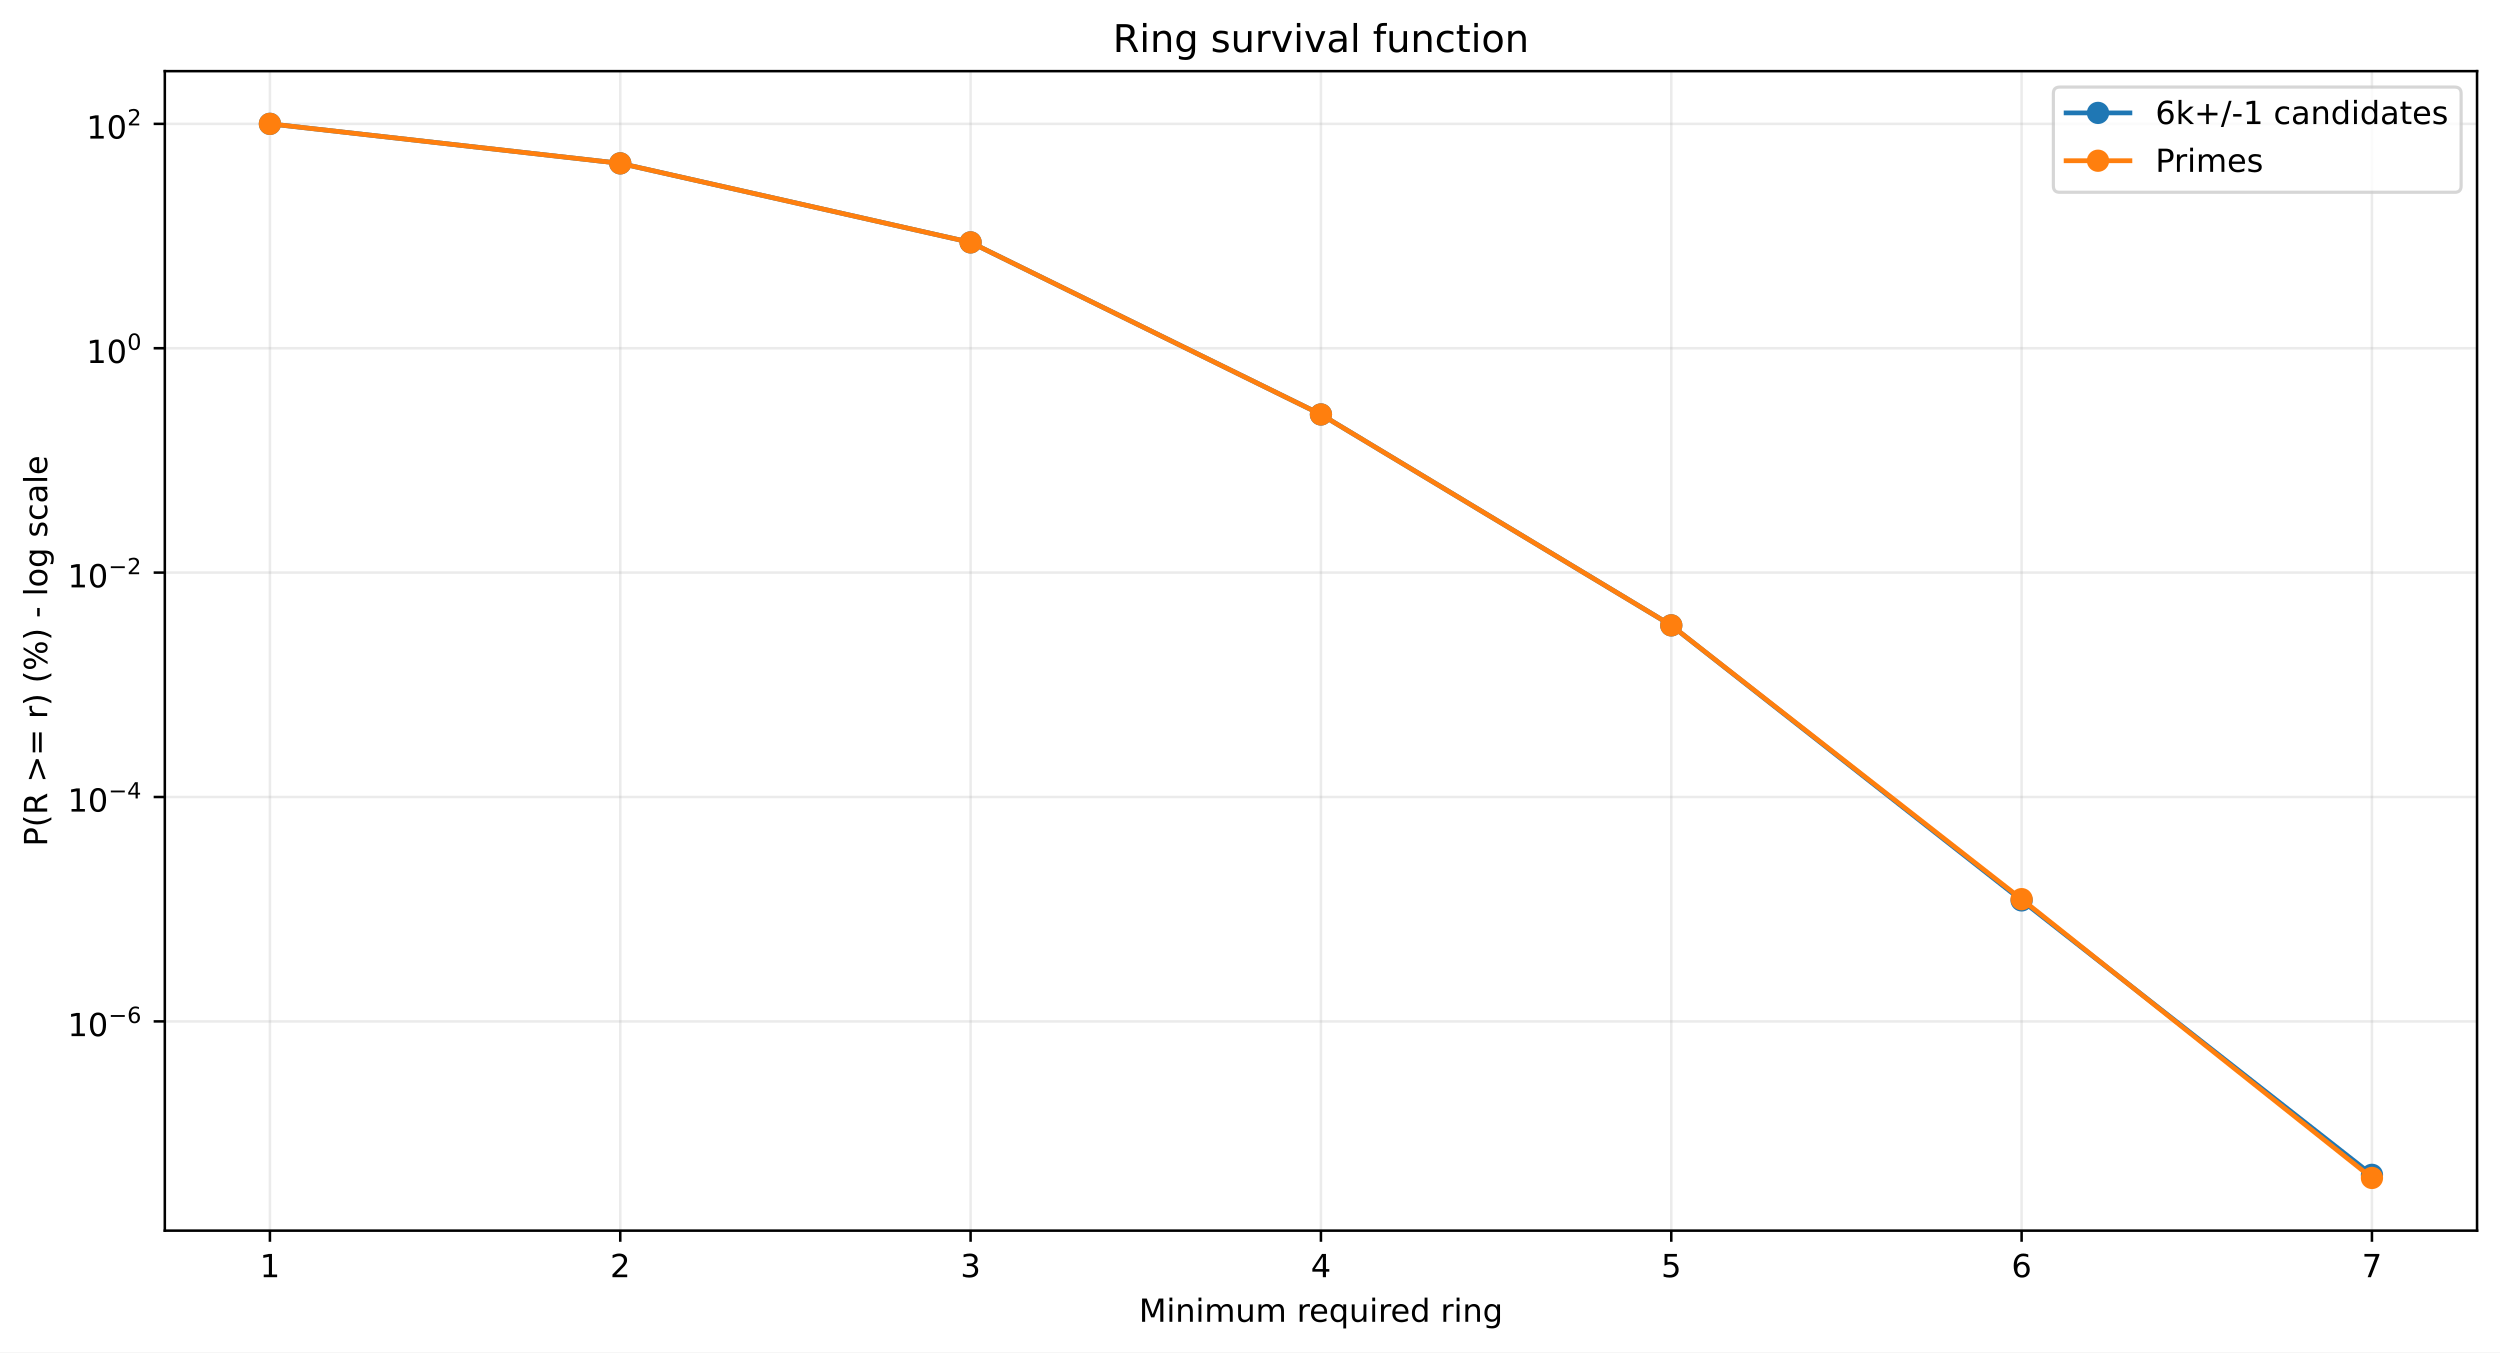
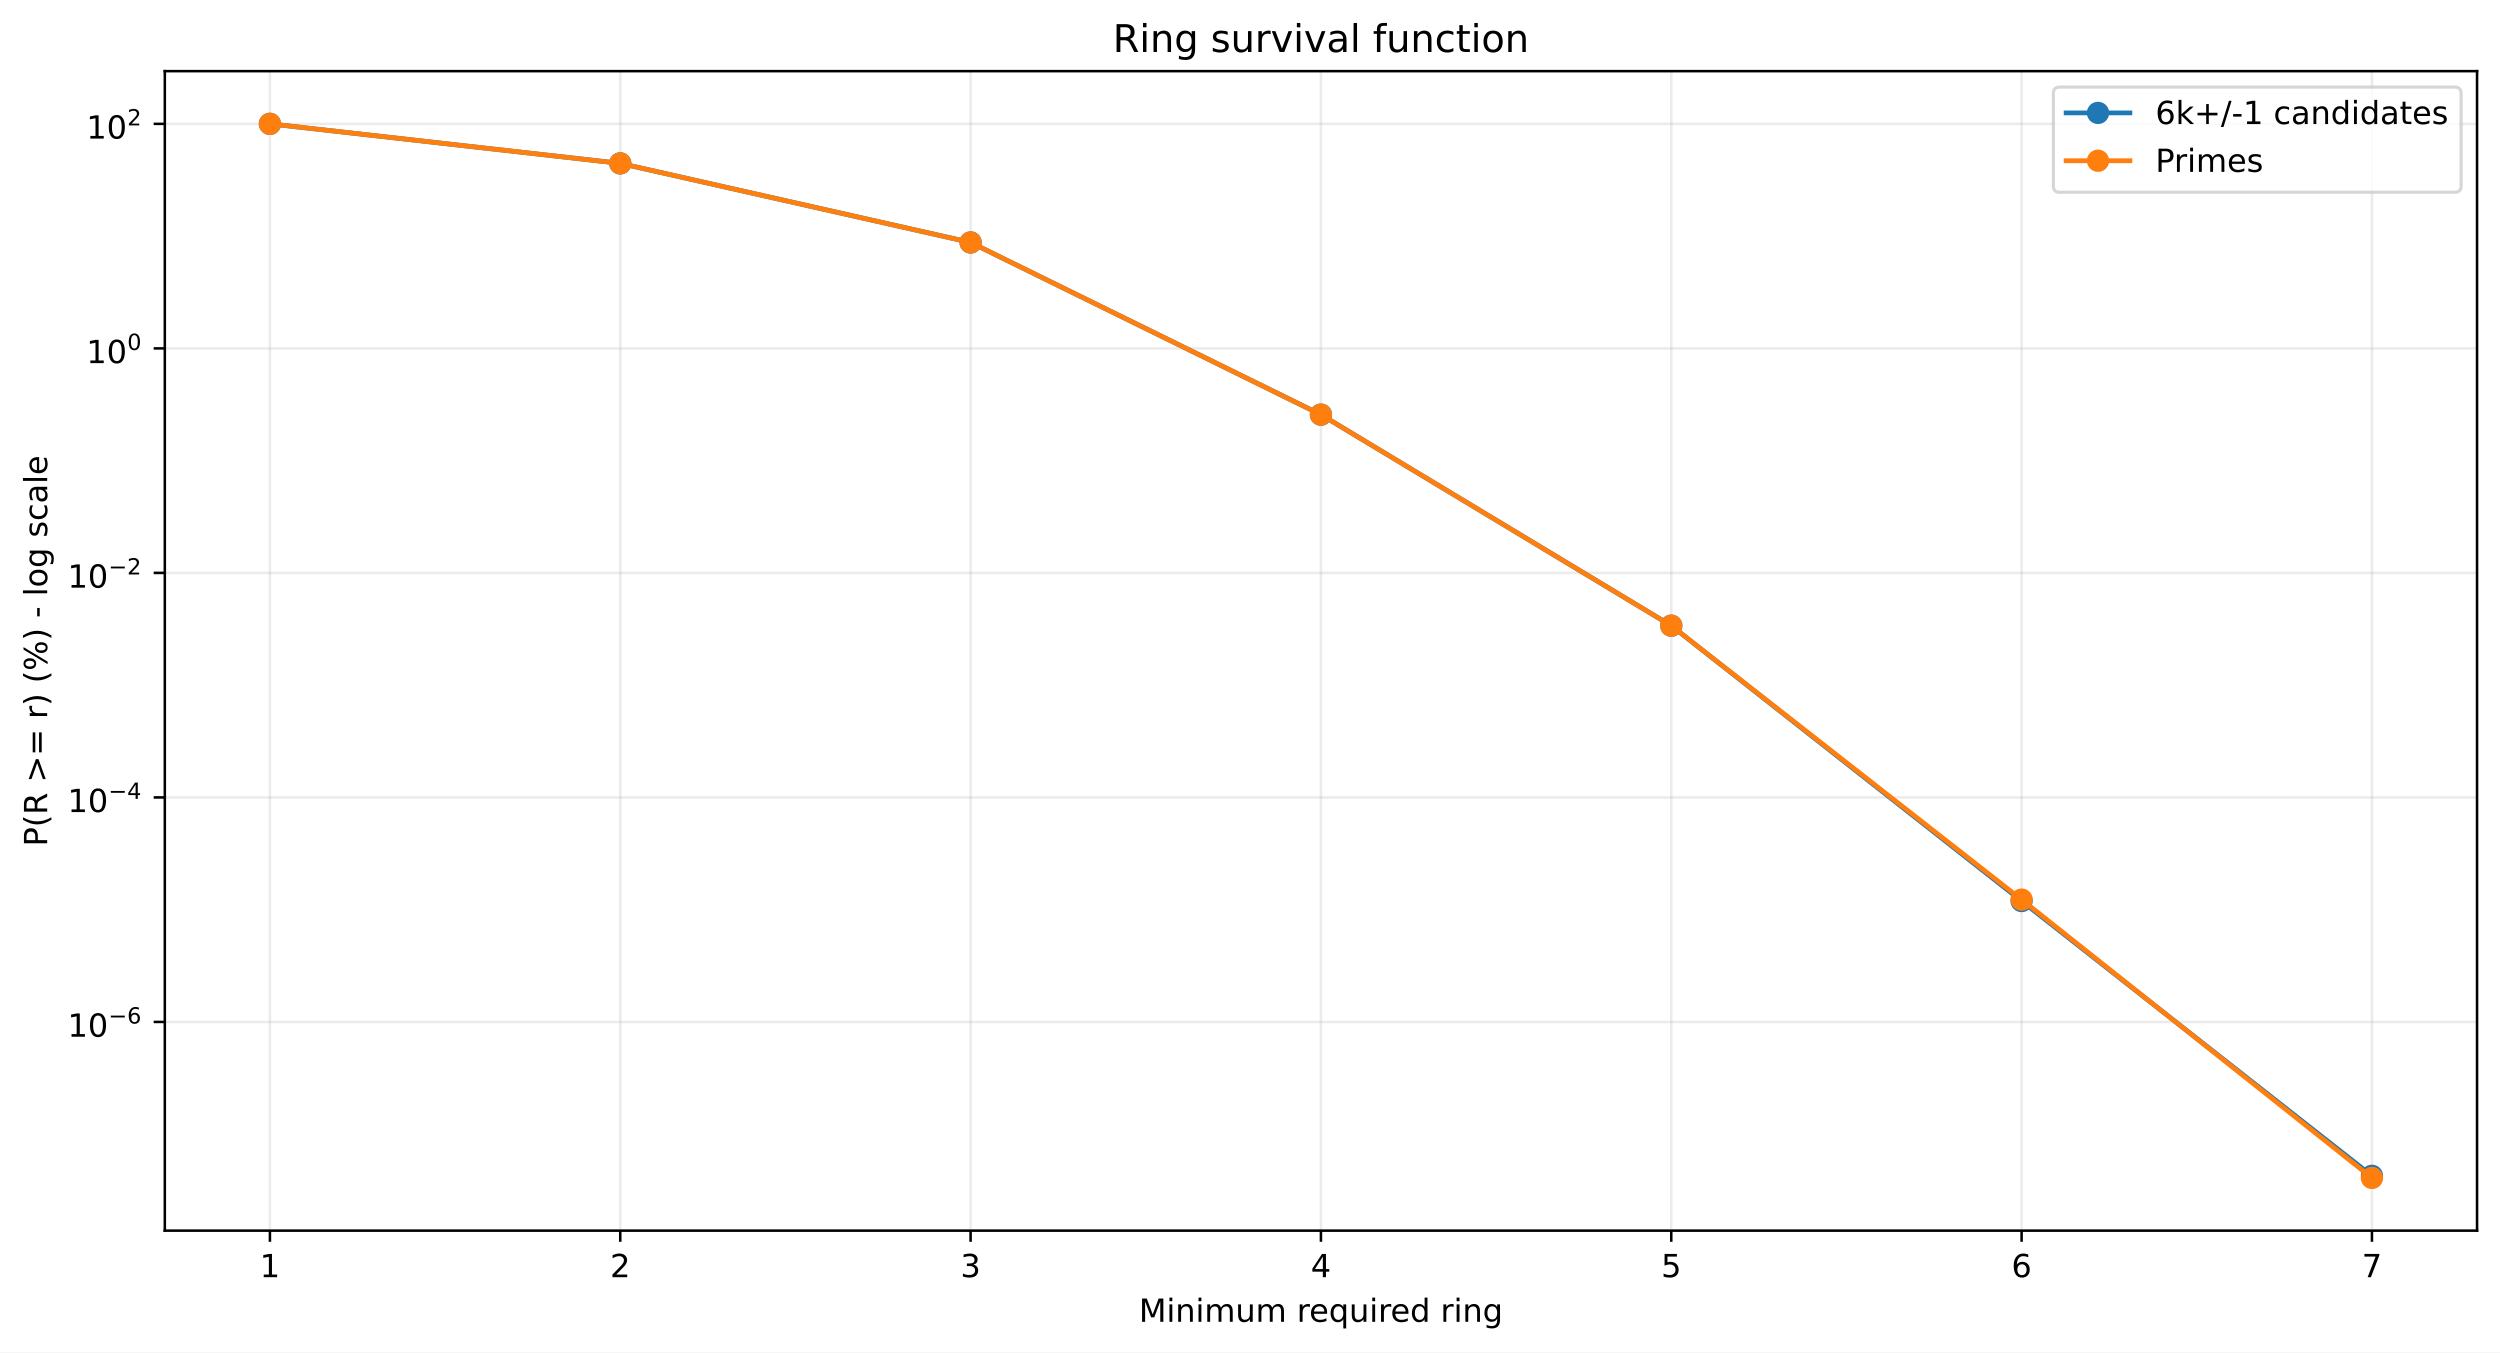
<svg xmlns="http://www.w3.org/2000/svg" xmlns:xlink="http://www.w3.org/1999/xlink" width="784.218pt" height="424.237pt" viewBox="0 0 784.218 424.237" version="1.1">
  <defs>
    <style type="text/css">*{stroke-linejoin: round; stroke-linecap: butt}</style>
  </defs>
  <g id="figure_1">
    <g id="patch_1">
      <path d="M 0 424.237  L 784.218 424.237  L 784.218 0  L 0 0  z " style="fill: #ffffff" />
    </g>
    <g id="axes_1">
      <g id="patch_2">
        <path d="M 51.701 386.036  L 777.018 386.036  L 777.018 22.318  L 51.701 22.318  z " style="fill: #ffffff" />
      </g>
      <g id="matplotlib.axis_1">
        <g id="xtick_1">
          <g id="line2d_1">
-             <path d="M 84.67 386.036  L 84.67 22.318  " clip-path="url(#pe90f112f2c)" style="fill: none; stroke: #b0b0b0; stroke-opacity: 0.25; stroke-width: 0.8; stroke-linecap: square" />
+             <path d="M 84.67 386.036  L 84.67 22.318  " clip-path="url(#p9a490f06ed)" style="fill: none; stroke: #b0b0b0; stroke-opacity: 0.25; stroke-width: 0.8; stroke-linecap: square" />
          </g>
          <g id="line2d_2">
            <defs>
-               <path id="m92682c99dd" d="M 0 0  L 0 3.5  " style="stroke: #000000; stroke-width: 0.8" />
+               <path id="mb1307c1ca9" d="M 0 0  L 0 3.5  " style="stroke: #000000; stroke-width: 0.8" />
            </defs>
            <g>
-               <use xlink:href="#m92682c99dd" x="84.67" y="386.036" style="stroke: #000000; stroke-width: 0.8" />
+               <use xlink:href="#mb1307c1ca9" x="84.67" y="386.036" style="stroke: #000000; stroke-width: 0.8" />
            </g>
          </g>
          <g id="text_1">
            <g transform="translate(81.48852 400.6334) scale(0.1 -0.1)">
              <defs>
                <path id="DejaVuSans-14" d="M 794 531  L 1825 531  L 1825 4091  L 703 3866  L 703 4441  L 1819 4666  L 2450 4666  L 2450 531  L 3481 531  L 3481 0  L 794 0  L 794 531  z " transform="scale(0.015625)" />
              </defs>
              <use xlink:href="#DejaVuSans-14" />
            </g>
          </g>
        </g>
        <g id="xtick_2">
          <g id="line2d_3">
-             <path d="M 194.566 386.036  L 194.566 22.318  " clip-path="url(#pe90f112f2c)" style="fill: none; stroke: #b0b0b0; stroke-opacity: 0.25; stroke-width: 0.8; stroke-linecap: square" />
+             <path d="M 194.566 386.036  L 194.566 22.318  " clip-path="url(#p9a490f06ed)" style="fill: none; stroke: #b0b0b0; stroke-opacity: 0.25; stroke-width: 0.8; stroke-linecap: square" />
          </g>
          <g id="line2d_4">
            <g>
-               <use xlink:href="#m92682c99dd" x="194.566" y="386.036" style="stroke: #000000; stroke-width: 0.8" />
+               <use xlink:href="#mb1307c1ca9" x="194.566" y="386.036" style="stroke: #000000; stroke-width: 0.8" />
            </g>
          </g>
          <g id="text_2">
            <g transform="translate(191.3851 400.6334) scale(0.1 -0.1)">
              <defs>
                <path id="DejaVuSans-15" d="M 1228 531  L 3431 531  L 3431 0  L 469 0  L 469 531  Q 828 903 1448 1529  Q 2069 2156 2228 2338  Q 2531 2678 2651 2914  Q 2772 3150 2772 3378  Q 2772 3750 2511 3984  Q 2250 4219 1831 4219  Q 1534 4219 1204 4116  Q 875 4013 500 3803  L 500 4441  Q 881 4594 1212 4672  Q 1544 4750 1819 4750  Q 2544 4750 2975 4387  Q 3406 4025 3406 3419  Q 3406 3131 3298 2873  Q 3191 2616 2906 2266  Q 2828 2175 2409 1742  Q 1991 1309 1228 531  z " transform="scale(0.015625)" />
              </defs>
              <use xlink:href="#DejaVuSans-15" />
            </g>
          </g>
        </g>
        <g id="xtick_3">
          <g id="line2d_5">
-             <path d="M 304.463 386.036  L 304.463 22.318  " clip-path="url(#pe90f112f2c)" style="fill: none; stroke: #b0b0b0; stroke-opacity: 0.25; stroke-width: 0.8; stroke-linecap: square" />
+             <path d="M 304.463 386.036  L 304.463 22.318  " clip-path="url(#p9a490f06ed)" style="fill: none; stroke: #b0b0b0; stroke-opacity: 0.25; stroke-width: 0.8; stroke-linecap: square" />
          </g>
          <g id="line2d_6">
            <g>
-               <use xlink:href="#m92682c99dd" x="304.463" y="386.036" style="stroke: #000000; stroke-width: 0.8" />
+               <use xlink:href="#mb1307c1ca9" x="304.463" y="386.036" style="stroke: #000000; stroke-width: 0.8" />
            </g>
          </g>
          <g id="text_3">
            <g transform="translate(301.2817 400.6334) scale(0.1 -0.1)">
              <defs>
                <path id="DejaVuSans-16" d="M 2597 2516  Q 3050 2419 3304 2112  Q 3559 1806 3559 1356  Q 3559 666 3084 287  Q 2609 -91 1734 -91  Q 1441 -91 1130 -33  Q 819 25 488 141  L 488 750  Q 750 597 1062 519  Q 1375 441 1716 441  Q 2309 441 2620 675  Q 2931 909 2931 1356  Q 2931 1769 2642 2001  Q 2353 2234 1838 2234  L 1294 2234  L 1294 2753  L 1863 2753  Q 2328 2753 2575 2939  Q 2822 3125 2822 3475  Q 2822 3834 2567 4026  Q 2313 4219 1838 4219  Q 1578 4219 1281 4162  Q 984 4106 628 3988  L 628 4550  Q 988 4650 1302 4700  Q 1616 4750 1894 4750  Q 2613 4750 3031 4423  Q 3450 4097 3450 3541  Q 3450 3153 3228 2886  Q 3006 2619 2597 2516  z " transform="scale(0.015625)" />
              </defs>
              <use xlink:href="#DejaVuSans-16" />
            </g>
          </g>
        </g>
        <g id="xtick_4">
          <g id="line2d_7">
-             <path d="M 414.36 386.036  L 414.36 22.318  " clip-path="url(#pe90f112f2c)" style="fill: none; stroke: #b0b0b0; stroke-opacity: 0.25; stroke-width: 0.8; stroke-linecap: square" />
+             <path d="M 414.36 386.036  L 414.36 22.318  " clip-path="url(#p9a490f06ed)" style="fill: none; stroke: #b0b0b0; stroke-opacity: 0.25; stroke-width: 0.8; stroke-linecap: square" />
          </g>
          <g id="line2d_8">
            <g>
-               <use xlink:href="#m92682c99dd" x="414.36" y="386.036" style="stroke: #000000; stroke-width: 0.8" />
+               <use xlink:href="#mb1307c1ca9" x="414.36" y="386.036" style="stroke: #000000; stroke-width: 0.8" />
            </g>
          </g>
          <g id="text_4">
            <g transform="translate(411.1784 400.6334) scale(0.1 -0.1)">
              <defs>
                <path id="DejaVuSans-17" d="M 2419 4116  L 825 1625  L 2419 1625  L 2419 4116  z M 2253 4666  L 3047 4666  L 3047 1625  L 3713 1625  L 3713 1100  L 3047 1100  L 3047 0  L 2419 0  L 2419 1100  L 313 1100  L 313 1709  L 2253 4666  z " transform="scale(0.015625)" />
              </defs>
              <use xlink:href="#DejaVuSans-17" />
            </g>
          </g>
        </g>
        <g id="xtick_5">
          <g id="line2d_9">
-             <path d="M 524.256 386.036  L 524.256 22.318  " clip-path="url(#pe90f112f2c)" style="fill: none; stroke: #b0b0b0; stroke-opacity: 0.25; stroke-width: 0.8; stroke-linecap: square" />
+             <path d="M 524.256 386.036  L 524.256 22.318  " clip-path="url(#p9a490f06ed)" style="fill: none; stroke: #b0b0b0; stroke-opacity: 0.25; stroke-width: 0.8; stroke-linecap: square" />
          </g>
          <g id="line2d_10">
            <g>
-               <use xlink:href="#m92682c99dd" x="524.256" y="386.036" style="stroke: #000000; stroke-width: 0.8" />
+               <use xlink:href="#mb1307c1ca9" x="524.256" y="386.036" style="stroke: #000000; stroke-width: 0.8" />
            </g>
          </g>
          <g id="text_5">
            <g transform="translate(521.075 400.6334) scale(0.1 -0.1)">
              <defs>
                <path id="DejaVuSans-18" d="M 691 4666  L 3169 4666  L 3169 4134  L 1269 4134  L 1269 2991  Q 1406 3038 1543 3061  Q 1681 3084 1819 3084  Q 2600 3084 3056 2656  Q 3513 2228 3513 1497  Q 3513 744 3044 326  Q 2575 -91 1722 -91  Q 1428 -91 1123 -41  Q 819 9 494 109  L 494 744  Q 775 591 1075 516  Q 1375 441 1709 441  Q 2250 441 2565 725  Q 2881 1009 2881 1497  Q 2881 1984 2565 2268  Q 2250 2553 1709 2553  Q 1456 2553 1204 2497  Q 953 2441 691 2322  L 691 4666  z " transform="scale(0.015625)" />
              </defs>
              <use xlink:href="#DejaVuSans-18" />
            </g>
          </g>
        </g>
        <g id="xtick_6">
          <g id="line2d_11">
-             <path d="M 634.153 386.036  L 634.153 22.318  " clip-path="url(#pe90f112f2c)" style="fill: none; stroke: #b0b0b0; stroke-opacity: 0.25; stroke-width: 0.8; stroke-linecap: square" />
+             <path d="M 634.153 386.036  L 634.153 22.318  " clip-path="url(#p9a490f06ed)" style="fill: none; stroke: #b0b0b0; stroke-opacity: 0.25; stroke-width: 0.8; stroke-linecap: square" />
          </g>
          <g id="line2d_12">
            <g>
-               <use xlink:href="#m92682c99dd" x="634.153" y="386.036" style="stroke: #000000; stroke-width: 0.8" />
+               <use xlink:href="#mb1307c1ca9" x="634.153" y="386.036" style="stroke: #000000; stroke-width: 0.8" />
            </g>
          </g>
          <g id="text_6">
            <g transform="translate(630.9716 400.6334) scale(0.1 -0.1)">
              <defs>
                <path id="DejaVuSans-19" d="M 2113 2584  Q 1688 2584 1439 2293  Q 1191 2003 1191 1497  Q 1191 994 1439 701  Q 1688 409 2113 409  Q 2538 409 2786 701  Q 3034 994 3034 1497  Q 3034 2003 2786 2293  Q 2538 2584 2113 2584  z M 3366 4563  L 3366 3988  Q 3128 4100 2886 4159  Q 2644 4219 2406 4219  Q 1781 4219 1451 3797  Q 1122 3375 1075 2522  Q 1259 2794 1537 2939  Q 1816 3084 2150 3084  Q 2853 3084 3261 2657  Q 3669 2231 3669 1497  Q 3669 778 3244 343  Q 2819 -91 2113 -91  Q 1303 -91 875 529  Q 447 1150 447 2328  Q 447 3434 972 4092  Q 1497 4750 2381 4750  Q 2619 4750 2861 4703  Q 3103 4656 3366 4563  z " transform="scale(0.015625)" />
              </defs>
              <use xlink:href="#DejaVuSans-19" />
            </g>
          </g>
        </g>
        <g id="xtick_7">
          <g id="line2d_13">
-             <path d="M 744.049 386.036  L 744.049 22.318  " clip-path="url(#pe90f112f2c)" style="fill: none; stroke: #b0b0b0; stroke-opacity: 0.25; stroke-width: 0.8; stroke-linecap: square" />
+             <path d="M 744.049 386.036  L 744.049 22.318  " clip-path="url(#p9a490f06ed)" style="fill: none; stroke: #b0b0b0; stroke-opacity: 0.25; stroke-width: 0.8; stroke-linecap: square" />
          </g>
          <g id="line2d_14">
            <g>
-               <use xlink:href="#m92682c99dd" x="744.049" y="386.036" style="stroke: #000000; stroke-width: 0.8" />
+               <use xlink:href="#mb1307c1ca9" x="744.049" y="386.036" style="stroke: #000000; stroke-width: 0.8" />
            </g>
          </g>
          <g id="text_7">
            <g transform="translate(740.8682 400.6334) scale(0.1 -0.1)">
              <defs>
                <path id="DejaVuSans-1a" d="M 525 4666  L 3525 4666  L 3525 4397  L 1831 0  L 1172 0  L 2766 4134  L 525 4134  L 525 4666  z " transform="scale(0.015625)" />
              </defs>
              <use xlink:href="#DejaVuSans-1a" />
            </g>
          </g>
        </g>
        <g id="text_8">
          <g transform="translate(357.2737 414.6342) scale(0.1 -0.1)">
            <defs>
              <path id="DejaVuSans-30" d="M 628 4666  L 1569 4666  L 2759 1491  L 3956 4666  L 4897 4666  L 4897 0  L 4281 0  L 4281 4097  L 3078 897  L 2444 897  L 1241 4097  L 1241 0  L 628 0  L 628 4666  z " transform="scale(0.015625)" />
              <path id="DejaVuSans-4c" d="M 603 3500  L 1178 3500  L 1178 0  L 603 0  L 603 3500  z M 603 4863  L 1178 4863  L 1178 4134  L 603 4134  L 603 4863  z " transform="scale(0.015625)" />
              <path id="DejaVuSans-51" d="M 3513 2113  L 3513 0  L 2938 0  L 2938 2094  Q 2938 2591 2744 2837  Q 2550 3084 2163 3084  Q 1697 3084 1428 2787  Q 1159 2491 1159 1978  L 1159 0  L 581 0  L 581 3500  L 1159 3500  L 1159 2956  Q 1366 3272 1645 3428  Q 1925 3584 2291 3584  Q 2894 3584 3203 3211  Q 3513 2838 3513 2113  z " transform="scale(0.015625)" />
              <path id="DejaVuSans-50" d="M 3328 2828  Q 3544 3216 3844 3400  Q 4144 3584 4550 3584  Q 5097 3584 5394 3201  Q 5691 2819 5691 2113  L 5691 0  L 5113 0  L 5113 2094  Q 5113 2597 4934 2840  Q 4756 3084 4391 3084  Q 3944 3084 3684 2787  Q 3425 2491 3425 1978  L 3425 0  L 2847 0  L 2847 2094  Q 2847 2600 2669 2842  Q 2491 3084 2119 3084  Q 1678 3084 1418 2786  Q 1159 2488 1159 1978  L 1159 0  L 581 0  L 581 3500  L 1159 3500  L 1159 2956  Q 1356 3278 1631 3431  Q 1906 3584 2284 3584  Q 2666 3584 2933 3390  Q 3200 3197 3328 2828  z " transform="scale(0.015625)" />
              <path id="DejaVuSans-58" d="M 544 1381  L 544 3500  L 1119 3500  L 1119 1403  Q 1119 906 1312 657  Q 1506 409 1894 409  Q 2359 409 2629 706  Q 2900 1003 2900 1516  L 2900 3500  L 3475 3500  L 3475 0  L 2900 0  L 2900 538  Q 2691 219 2414 64  Q 2138 -91 1772 -91  Q 1169 -91 856 284  Q 544 659 544 1381  z M 1991 3584  L 1991 3584  z " transform="scale(0.015625)" />
              <path id="DejaVuSans-3" transform="scale(0.015625)" />
              <path id="DejaVuSans-55" d="M 2631 2963  Q 2534 3019 2420 3045  Q 2306 3072 2169 3072  Q 1681 3072 1420 2755  Q 1159 2438 1159 1844  L 1159 0  L 581 0  L 581 3500  L 1159 3500  L 1159 2956  Q 1341 3275 1631 3429  Q 1922 3584 2338 3584  Q 2397 3584 2469 3576  Q 2541 3569 2628 3553  L 2631 2963  z " transform="scale(0.015625)" />
              <path id="DejaVuSans-48" d="M 3597 1894  L 3597 1613  L 953 1613  Q 991 1019 1311 708  Q 1631 397 2203 397  Q 2534 397 2845 478  Q 3156 559 3463 722  L 3463 178  Q 3153 47 2828 -22  Q 2503 -91 2169 -91  Q 1331 -91 842 396  Q 353 884 353 1716  Q 353 2575 817 3079  Q 1281 3584 2069 3584  Q 2775 3584 3186 3129  Q 3597 2675 3597 1894  z M 3022 2063  Q 3016 2534 2758 2815  Q 2500 3097 2075 3097  Q 1594 3097 1305 2825  Q 1016 2553 972 2059  L 3022 2063  z " transform="scale(0.015625)" />
              <path id="DejaVuSans-54" d="M 947 1747  Q 947 1113 1208 752  Q 1469 391 1925 391  Q 2381 391 2643 752  Q 2906 1113 2906 1747  Q 2906 2381 2643 2742  Q 2381 3103 1925 3103  Q 1469 3103 1208 2742  Q 947 2381 947 1747  z M 2906 525  Q 2725 213 2448 61  Q 2172 -91 1784 -91  Q 1150 -91 751 415  Q 353 922 353 1747  Q 353 2572 751 3078  Q 1150 3584 1784 3584  Q 2172 3584 2448 3432  Q 2725 3281 2906 2969  L 2906 3500  L 3481 3500  L 3481 -1331  L 2906 -1331  L 2906 525  z " transform="scale(0.015625)" />
              <path id="DejaVuSans-47" d="M 2906 2969  L 2906 4863  L 3481 4863  L 3481 0  L 2906 0  L 2906 525  Q 2725 213 2448 61  Q 2172 -91 1784 -91  Q 1150 -91 751 415  Q 353 922 353 1747  Q 353 2572 751 3078  Q 1150 3584 1784 3584  Q 2172 3584 2448 3432  Q 2725 3281 2906 2969  z M 947 1747  Q 947 1113 1208 752  Q 1469 391 1925 391  Q 2381 391 2643 752  Q 2906 1113 2906 1747  Q 2906 2381 2643 2742  Q 2381 3103 1925 3103  Q 1469 3103 1208 2742  Q 947 2381 947 1747  z " transform="scale(0.015625)" />
              <path id="DejaVuSans-4a" d="M 2906 1791  Q 2906 2416 2648 2759  Q 2391 3103 1925 3103  Q 1463 3103 1205 2759  Q 947 2416 947 1791  Q 947 1169 1205 825  Q 1463 481 1925 481  Q 2391 481 2648 825  Q 2906 1169 2906 1791  z M 3481 434  Q 3481 -459 3084 -895  Q 2688 -1331 1869 -1331  Q 1566 -1331 1297 -1286  Q 1028 -1241 775 -1147  L 775 -588  Q 1028 -725 1275 -790  Q 1522 -856 1778 -856  Q 2344 -856 2625 -561  Q 2906 -266 2906 331  L 2906 616  Q 2728 306 2450 153  Q 2172 0 1784 0  Q 1141 0 747 490  Q 353 981 353 1791  Q 353 2603 747 3093  Q 1141 3584 1784 3584  Q 2172 3584 2450 3431  Q 2728 3278 2906 2969  L 2906 3500  L 3481 3500  L 3481 434  z " transform="scale(0.015625)" />
            </defs>
            <use xlink:href="#DejaVuSans-30" />
            <use xlink:href="#DejaVuSans-4c" transform="translate(86.28125 0)" />
            <use xlink:href="#DejaVuSans-51" transform="translate(114.0625 0)" />
            <use xlink:href="#DejaVuSans-4c" transform="translate(177.4375 0)" />
            <use xlink:href="#DejaVuSans-50" transform="translate(205.2188 0)" />
            <use xlink:href="#DejaVuSans-58" transform="translate(302.625 0)" />
            <use xlink:href="#DejaVuSans-50" transform="translate(366 0)" />
            <use xlink:href="#DejaVuSans-3" transform="translate(463.4062 0)" />
            <use xlink:href="#DejaVuSans-55" transform="translate(495.1875 0)" />
            <use xlink:href="#DejaVuSans-48" transform="translate(534.0938 0)" />
            <use xlink:href="#DejaVuSans-54" transform="translate(595.625 0)" />
            <use xlink:href="#DejaVuSans-58" transform="translate(659.1094 0)" />
            <use xlink:href="#DejaVuSans-4c" transform="translate(722.4844 0)" />
            <use xlink:href="#DejaVuSans-55" transform="translate(750.2656 0)" />
            <use xlink:href="#DejaVuSans-48" transform="translate(789.1719 0)" />
            <use xlink:href="#DejaVuSans-47" transform="translate(850.7031 0)" />
            <use xlink:href="#DejaVuSans-3" transform="translate(914.1875 0)" />
            <use xlink:href="#DejaVuSans-55" transform="translate(945.9688 0)" />
            <use xlink:href="#DejaVuSans-4c" transform="translate(987.0781 0)" />
            <use xlink:href="#DejaVuSans-51" transform="translate(1014.859 0)" />
            <use xlink:href="#DejaVuSans-4a" transform="translate(1078.234 0)" />
          </g>
        </g>
      </g>
      <g id="matplotlib.axis_2">
        <g id="ytick_1">
          <g id="line2d_15">
-             <path d="M 51.701 320.4  L 777.018 320.4  " clip-path="url(#pe90f112f2c)" style="fill: none; stroke: #b0b0b0; stroke-opacity: 0.25; stroke-width: 0.8; stroke-linecap: square" />
+             <path d="M 51.701 320.575  L 777.018 320.575  " clip-path="url(#p9a490f06ed)" style="fill: none; stroke: #b0b0b0; stroke-opacity: 0.25; stroke-width: 0.8; stroke-linecap: square" />
          </g>
          <g id="line2d_16">
            <defs>
-               <path id="mc434370ce6" d="M 0 0  L -3.5 0  " style="stroke: #000000; stroke-width: 0.8" />
+               <path id="mc378d53246" d="M 0 0  L -3.5 0  " style="stroke: #000000; stroke-width: 0.8" />
            </defs>
            <g>
-               <use xlink:href="#mc434370ce6" x="51.701" y="320.4" style="stroke: #000000; stroke-width: 0.8" />
+               <use xlink:href="#mc378d53246" x="51.701" y="320.575" style="stroke: #000000; stroke-width: 0.8" />
            </g>
          </g>
          <g id="text_9">
-             <g transform="translate(21.20078 325.0999) scale(0.1 -0.1)">
+             <g transform="translate(21.20078 325.2747) scale(0.1 -0.1)">
              <defs>
                <path id="DejaVuSans-13" d="M 2034 4250  Q 1547 4250 1301 3770  Q 1056 3291 1056 2328  Q 1056 1369 1301 889  Q 1547 409 2034 409  Q 2525 409 2770 889  Q 3016 1369 3016 2328  Q 3016 3291 2770 3770  Q 2525 4250 2034 4250  z M 2034 4750  Q 2819 4750 3233 4129  Q 3647 3509 3647 2328  Q 3647 1150 3233 529  Q 2819 -91 2034 -91  Q 1250 -91 836 529  Q 422 1150 422 2328  Q 422 3509 836 4129  Q 1250 4750 2034 4750  z " transform="scale(0.015625)" />
                <path id="DejaVuSans-c9c" d="M 678 2272  L 4684 2272  L 4684 1741  L 678 1741  L 678 2272  z " transform="scale(0.015625)" />
              </defs>
              <use xlink:href="#DejaVuSans-14" transform="translate(0 0.746875)" />
              <use xlink:href="#DejaVuSans-13" transform="translate(63.62305 0.746875)" />
              <use xlink:href="#DejaVuSans-c9c" transform="translate(128.2031 42.04688) scale(0.7)" />
              <use xlink:href="#DejaVuSans-19" transform="translate(186.8555 42.04688) scale(0.7)" />
            </g>
          </g>
        </g>
        <g id="ytick_2">
          <g id="line2d_17">
-             <path d="M 51.701 250.013  L 777.018 250.013  " clip-path="url(#pe90f112f2c)" style="fill: none; stroke: #b0b0b0; stroke-opacity: 0.25; stroke-width: 0.8; stroke-linecap: square" />
+             <path d="M 51.701 250.144  L 777.018 250.144  " clip-path="url(#p9a490f06ed)" style="fill: none; stroke: #b0b0b0; stroke-opacity: 0.25; stroke-width: 0.8; stroke-linecap: square" />
          </g>
          <g id="line2d_18">
            <g>
-               <use xlink:href="#mc434370ce6" x="51.701" y="250.013" style="stroke: #000000; stroke-width: 0.8" />
+               <use xlink:href="#mc378d53246" x="51.701" y="250.144" style="stroke: #000000; stroke-width: 0.8" />
            </g>
          </g>
          <g id="text_10">
-             <g transform="translate(21.20078 254.6626) scale(0.1 -0.1)">
+             <g transform="translate(21.20078 254.7937) scale(0.1 -0.1)">
              <use xlink:href="#DejaVuSans-14" transform="translate(0 0.665625)" />
              <use xlink:href="#DejaVuSans-13" transform="translate(63.62305 0.665625)" />
              <use xlink:href="#DejaVuSans-c9c" transform="translate(128.2031 41.96563) scale(0.7)" />
              <use xlink:href="#DejaVuSans-17" transform="translate(186.8555 41.96563) scale(0.7)" />
            </g>
          </g>
        </g>
        <g id="ytick_3">
          <g id="line2d_19">
-             <path d="M 51.701 179.625  L 777.018 179.625  " clip-path="url(#pe90f112f2c)" style="fill: none; stroke: #b0b0b0; stroke-opacity: 0.25; stroke-width: 0.8; stroke-linecap: square" />
+             <path d="M 51.701 179.713  L 777.018 179.713  " clip-path="url(#p9a490f06ed)" style="fill: none; stroke: #b0b0b0; stroke-opacity: 0.25; stroke-width: 0.8; stroke-linecap: square" />
          </g>
          <g id="line2d_20">
            <g>
-               <use xlink:href="#mc434370ce6" x="51.701" y="179.625" style="stroke: #000000; stroke-width: 0.8" />
+               <use xlink:href="#mc378d53246" x="51.701" y="179.713" style="stroke: #000000; stroke-width: 0.8" />
            </g>
          </g>
          <g id="text_11">
-             <g transform="translate(21.20078 184.3253) scale(0.1 -0.1)">
+             <g transform="translate(21.20078 184.4127) scale(0.1 -0.1)">
              <use xlink:href="#DejaVuSans-14" transform="translate(0 0.746875)" />
              <use xlink:href="#DejaVuSans-13" transform="translate(63.62305 0.746875)" />
              <use xlink:href="#DejaVuSans-c9c" transform="translate(128.2031 42.04688) scale(0.7)" />
              <use xlink:href="#DejaVuSans-15" transform="translate(186.8555 42.04688) scale(0.7)" />
            </g>
          </g>
        </g>
        <g id="ytick_4">
          <g id="line2d_21">
-             <path d="M 51.701 109.238  L 777.018 109.238  " clip-path="url(#pe90f112f2c)" style="fill: none; stroke: #b0b0b0; stroke-opacity: 0.25; stroke-width: 0.8; stroke-linecap: square" />
+             <path d="M 51.701 109.282  L 777.018 109.282  " clip-path="url(#p9a490f06ed)" style="fill: none; stroke: #b0b0b0; stroke-opacity: 0.25; stroke-width: 0.8; stroke-linecap: square" />
          </g>
          <g id="line2d_22">
            <g>
-               <use xlink:href="#mc434370ce6" x="51.701" y="109.238" style="stroke: #000000; stroke-width: 0.8" />
+               <use xlink:href="#mc378d53246" x="51.701" y="109.282" style="stroke: #000000; stroke-width: 0.8" />
            </g>
          </g>
          <g id="text_12">
-             <g transform="translate(27.10078 113.938) scale(0.1 -0.1)">
+             <g transform="translate(27.10078 113.9817) scale(0.1 -0.1)">
              <use xlink:href="#DejaVuSans-14" transform="translate(0 0.746875)" />
              <use xlink:href="#DejaVuSans-13" transform="translate(63.62305 0.746875)" />
              <use xlink:href="#DejaVuSans-13" transform="translate(128.2031 42.04688) scale(0.7)" />
            </g>
          </g>
        </g>
        <g id="ytick_5">
          <g id="line2d_23">
-             <path d="M 51.701 38.851  L 777.018 38.851  " clip-path="url(#pe90f112f2c)" style="fill: none; stroke: #b0b0b0; stroke-opacity: 0.25; stroke-width: 0.8; stroke-linecap: square" />
+             <path d="M 51.701 38.851  L 777.018 38.851  " clip-path="url(#p9a490f06ed)" style="fill: none; stroke: #b0b0b0; stroke-opacity: 0.25; stroke-width: 0.8; stroke-linecap: square" />
          </g>
          <g id="line2d_24">
            <g>
-               <use xlink:href="#mc434370ce6" x="51.701" y="38.851" style="stroke: #000000; stroke-width: 0.8" />
+               <use xlink:href="#mc378d53246" x="51.701" y="38.851" style="stroke: #000000; stroke-width: 0.8" />
            </g>
          </g>
          <g id="text_13">
            <g transform="translate(27.10078 43.55075) scale(0.1 -0.1)">
              <use xlink:href="#DejaVuSans-14" transform="translate(0 0.746875)" />
              <use xlink:href="#DejaVuSans-13" transform="translate(63.62305 0.746875)" />
              <use xlink:href="#DejaVuSans-15" transform="translate(128.2031 42.04688) scale(0.7)" />
            </g>
          </g>
        </g>
        <g id="text_14">
          <g transform="translate(14.79844 265.4996) rotate(-90) scale(0.1 -0.1)">
            <defs>
              <path id="DejaVuSans-33" d="M 1259 4147  L 1259 2394  L 2053 2394  Q 2494 2394 2734 2622  Q 2975 2850 2975 3272  Q 2975 3691 2734 3919  Q 2494 4147 2053 4147  L 1259 4147  z M 628 4666  L 2053 4666  Q 2838 4666 3239 4311  Q 3641 3956 3641 3272  Q 3641 2581 3239 2228  Q 2838 1875 2053 1875  L 1259 1875  L 1259 0  L 628 0  L 628 4666  z " transform="scale(0.015625)" />
              <path id="DejaVuSans-b" d="M 1984 4856  Q 1566 4138 1362 3434  Q 1159 2731 1159 2009  Q 1159 1288 1364 580  Q 1569 -128 1984 -844  L 1484 -844  Q 1016 -109 783 600  Q 550 1309 550 2009  Q 550 2706 781 3412  Q 1013 4119 1484 4856  L 1984 4856  z " transform="scale(0.015625)" />
              <path id="DejaVuSans-35" d="M 2841 2188  Q 3044 2119 3236 1894  Q 3428 1669 3622 1275  L 4263 0  L 3584 0  L 2988 1197  Q 2756 1666 2539 1819  Q 2322 1972 1947 1972  L 1259 1972  L 1259 0  L 628 0  L 628 4666  L 2053 4666  Q 2853 4666 3247 4331  Q 3641 3997 3641 3322  Q 3641 2881 3436 2590  Q 3231 2300 2841 2188  z M 1259 4147  L 1259 2491  L 2053 2491  Q 2509 2491 2742 2702  Q 2975 2913 2975 3322  Q 2975 3731 2742 3939  Q 2509 4147 2053 4147  L 1259 4147  z " transform="scale(0.015625)" />
              <path id="DejaVuSans-21" d="M 678 3150  L 678 3719  L 4684 2266  L 4684 1747  L 678 294  L 678 863  L 3897 2003  L 678 3150  z " transform="scale(0.015625)" />
              <path id="DejaVuSans-20" d="M 678 2906  L 4684 2906  L 4684 2381  L 678 2381  L 678 2906  z M 678 1631  L 4684 1631  L 4684 1100  L 678 1100  L 678 1631  z " transform="scale(0.015625)" />
              <path id="DejaVuSans-c" d="M 513 4856  L 1013 4856  Q 1481 4119 1714 3412  Q 1947 2706 1947 2009  Q 1947 1309 1714 600  Q 1481 -109 1013 -844  L 513 -844  Q 928 -128 1133 580  Q 1338 1288 1338 2009  Q 1338 2731 1133 3434  Q 928 4138 513 4856  z " transform="scale(0.015625)" />
              <path id="DejaVuSans-8" d="M 4653 2053  Q 4381 2053 4226 1822  Q 4072 1591 4072 1178  Q 4072 772 4226 539  Q 4381 306 4653 306  Q 4919 306 5073 539  Q 5228 772 5228 1178  Q 5228 1588 5073 1820  Q 4919 2053 4653 2053  z M 4653 2450  Q 5147 2450 5437 2106  Q 5728 1763 5728 1178  Q 5728 594 5436 251  Q 5144 -91 4653 -91  Q 4153 -91 3862 251  Q 3572 594 3572 1178  Q 3572 1766 3864 2108  Q 4156 2450 4653 2450  z M 1428 4353  Q 1159 4353 1004 4120  Q 850 3888 850 3481  Q 850 3069 1003 2837  Q 1156 2606 1428 2606  Q 1700 2606 1854 2837  Q 2009 3069 2009 3481  Q 2009 3884 1853 4118  Q 1697 4353 1428 4353  z M 4250 4750  L 4750 4750  L 1831 -91  L 1331 -91  L 4250 4750  z M 1428 4750  Q 1922 4750 2215 4408  Q 2509 4066 2509 3481  Q 2509 2891 2217 2550  Q 1925 2209 1428 2209  Q 931 2209 642 2551  Q 353 2894 353 3481  Q 353 4063 643 4406  Q 934 4750 1428 4750  z " transform="scale(0.015625)" />
              <path id="DejaVuSans-10" d="M 313 2009  L 1997 2009  L 1997 1497  L 313 1497  L 313 2009  z " transform="scale(0.015625)" />
              <path id="DejaVuSans-4f" d="M 603 4863  L 1178 4863  L 1178 0  L 603 0  L 603 4863  z " transform="scale(0.015625)" />
              <path id="DejaVuSans-52" d="M 1959 3097  Q 1497 3097 1228 2736  Q 959 2375 959 1747  Q 959 1119 1226 758  Q 1494 397 1959 397  Q 2419 397 2687 759  Q 2956 1122 2956 1747  Q 2956 2369 2687 2733  Q 2419 3097 1959 3097  z M 1959 3584  Q 2709 3584 3137 3096  Q 3566 2609 3566 1747  Q 3566 888 3137 398  Q 2709 -91 1959 -91  Q 1206 -91 779 398  Q 353 888 353 1747  Q 353 2609 779 3096  Q 1206 3584 1959 3584  z " transform="scale(0.015625)" />
              <path id="DejaVuSans-56" d="M 2834 3397  L 2834 2853  Q 2591 2978 2328 3040  Q 2066 3103 1784 3103  Q 1356 3103 1142 2972  Q 928 2841 928 2578  Q 928 2378 1081 2264  Q 1234 2150 1697 2047  L 1894 2003  Q 2506 1872 2764 1633  Q 3022 1394 3022 966  Q 3022 478 2636 193  Q 2250 -91 1575 -91  Q 1294 -91 989 -36  Q 684 19 347 128  L 347 722  Q 666 556 975 473  Q 1284 391 1588 391  Q 1994 391 2212 530  Q 2431 669 2431 922  Q 2431 1156 2273 1281  Q 2116 1406 1581 1522  L 1381 1569  Q 847 1681 609 1914  Q 372 2147 372 2553  Q 372 3047 722 3315  Q 1072 3584 1716 3584  Q 2034 3584 2315 3537  Q 2597 3491 2834 3397  z " transform="scale(0.015625)" />
              <path id="DejaVuSans-46" d="M 3122 3366  L 3122 2828  Q 2878 2963 2633 3030  Q 2388 3097 2138 3097  Q 1578 3097 1268 2742  Q 959 2388 959 1747  Q 959 1106 1268 751  Q 1578 397 2138 397  Q 2388 397 2633 464  Q 2878 531 3122 666  L 3122 134  Q 2881 22 2623 -34  Q 2366 -91 2075 -91  Q 1284 -91 818 406  Q 353 903 353 1747  Q 353 2603 823 3093  Q 1294 3584 2113 3584  Q 2378 3584 2631 3529  Q 2884 3475 3122 3366  z " transform="scale(0.015625)" />
              <path id="DejaVuSans-44" d="M 2194 1759  Q 1497 1759 1228 1600  Q 959 1441 959 1056  Q 959 750 1161 570  Q 1363 391 1709 391  Q 2188 391 2477 730  Q 2766 1069 2766 1631  L 2766 1759  L 2194 1759  z M 3341 1997  L 3341 0  L 2766 0  L 2766 531  Q 2569 213 2275 61  Q 1981 -91 1556 -91  Q 1019 -91 701 211  Q 384 513 384 1019  Q 384 1609 779 1909  Q 1175 2209 1959 2209  L 2766 2209  L 2766 2266  Q 2766 2663 2505 2880  Q 2244 3097 1772 3097  Q 1472 3097 1187 3025  Q 903 2953 641 2809  L 641 3341  Q 956 3463 1253 3523  Q 1550 3584 1831 3584  Q 2591 3584 2966 3190  Q 3341 2797 3341 1997  z " transform="scale(0.015625)" />
            </defs>
            <use xlink:href="#DejaVuSans-33" />
            <use xlink:href="#DejaVuSans-b" transform="translate(60.29688 0)" />
            <use xlink:href="#DejaVuSans-35" transform="translate(99.3125 0)" />
            <use xlink:href="#DejaVuSans-3" transform="translate(168.7969 0)" />
            <use xlink:href="#DejaVuSans-21" transform="translate(200.5781 0)" />
            <use xlink:href="#DejaVuSans-20" transform="translate(284.375 0)" />
            <use xlink:href="#DejaVuSans-3" transform="translate(368.1719 0)" />
            <use xlink:href="#DejaVuSans-55" transform="translate(399.9531 0)" />
            <use xlink:href="#DejaVuSans-c" transform="translate(441.0625 0)" />
            <use xlink:href="#DejaVuSans-3" transform="translate(480.0781 0)" />
            <use xlink:href="#DejaVuSans-b" transform="translate(511.8594 0)" />
            <use xlink:href="#DejaVuSans-8" transform="translate(550.875 0)" />
            <use xlink:href="#DejaVuSans-c" transform="translate(645.8906 0)" />
            <use xlink:href="#DejaVuSans-3" transform="translate(684.9062 0)" />
            <use xlink:href="#DejaVuSans-10" transform="translate(716.6875 0)" />
            <use xlink:href="#DejaVuSans-3" transform="translate(752.7656 0)" />
            <use xlink:href="#DejaVuSans-4f" transform="translate(784.5469 0)" />
            <use xlink:href="#DejaVuSans-52" transform="translate(812.3281 0)" />
            <use xlink:href="#DejaVuSans-4a" transform="translate(873.5156 0)" />
            <use xlink:href="#DejaVuSans-3" transform="translate(937 0)" />
            <use xlink:href="#DejaVuSans-56" transform="translate(968.7812 0)" />
            <use xlink:href="#DejaVuSans-46" transform="translate(1020.875 0)" />
            <use xlink:href="#DejaVuSans-44" transform="translate(1075.859 0)" />
            <use xlink:href="#DejaVuSans-4f" transform="translate(1137.141 0)" />
            <use xlink:href="#DejaVuSans-48" transform="translate(1164.922 0)" />
          </g>
        </g>
      </g>
      <g id="line2d_25">
-         <path d="M 84.67 38.851  L 194.566 51.245  L 304.463 76.034  L 414.36 130.011  L 524.256 196.172  L 634.153 282.447  L 744.049 368.533  " clip-path="url(#pe90f112f2c)" style="fill: none; stroke: #1f77b4; stroke-width: 1.5; stroke-linecap: square" />
+         <path d="M 84.67 38.851  L 194.566 51.253  L 304.463 76.057  L 414.36 130.068  L 524.256 196.27  L 634.153 282.645  L 744.049 368.84  " clip-path="url(#p9a490f06ed)" style="fill: none; stroke: #1f77b4; stroke-width: 1.5; stroke-linecap: square" />
        <defs>
-           <path id="m57696142b8" d="M 0 3  C 0.796 3 1.559 2.684 2.121 2.121  C 2.684 1.559 3 0.796 3 0  C 3 -0.796 2.684 -1.559 2.121 -2.121  C 1.559 -2.684 0.796 -3 0 -3  C -0.796 -3 -1.559 -2.684 -2.121 -2.121  C -2.684 -1.559 -3 -0.796 -3 0  C -3 0.796 -2.684 1.559 -2.121 2.121  C -1.559 2.684 -0.796 3 0 3  z " style="stroke: #1f77b4" />
+           <path id="m554a75f799" d="M 0 3  C 0.796 3 1.559 2.684 2.121 2.121  C 2.684 1.559 3 0.796 3 0  C 3 -0.796 2.684 -1.559 2.121 -2.121  C 1.559 -2.684 0.796 -3 0 -3  C -0.796 -3 -1.559 -2.684 -2.121 -2.121  C -2.684 -1.559 -3 -0.796 -3 0  C -3 0.796 -2.684 1.559 -2.121 2.121  C -1.559 2.684 -0.796 3 0 3  z " style="stroke: #1f77b4" />
        </defs>
-         <g clip-path="url(#pe90f112f2c)">
-           <use xlink:href="#m57696142b8" x="84.67" y="38.851" style="fill: #1f77b4; stroke: #1f77b4" />
-           <use xlink:href="#m57696142b8" x="194.566" y="51.245" style="fill: #1f77b4; stroke: #1f77b4" />
-           <use xlink:href="#m57696142b8" x="304.463" y="76.034" style="fill: #1f77b4; stroke: #1f77b4" />
-           <use xlink:href="#m57696142b8" x="414.36" y="130.011" style="fill: #1f77b4; stroke: #1f77b4" />
-           <use xlink:href="#m57696142b8" x="524.256" y="196.172" style="fill: #1f77b4; stroke: #1f77b4" />
-           <use xlink:href="#m57696142b8" x="634.153" y="282.447" style="fill: #1f77b4; stroke: #1f77b4" />
-           <use xlink:href="#m57696142b8" x="744.049" y="368.533" style="fill: #1f77b4; stroke: #1f77b4" />
+         <g clip-path="url(#p9a490f06ed)">
+           <use xlink:href="#m554a75f799" x="84.67" y="38.851" style="fill: #1f77b4; stroke: #1f77b4" />
+           <use xlink:href="#m554a75f799" x="194.566" y="51.253" style="fill: #1f77b4; stroke: #1f77b4" />
+           <use xlink:href="#m554a75f799" x="304.463" y="76.057" style="fill: #1f77b4; stroke: #1f77b4" />
+           <use xlink:href="#m554a75f799" x="414.36" y="130.068" style="fill: #1f77b4; stroke: #1f77b4" />
+           <use xlink:href="#m554a75f799" x="524.256" y="196.27" style="fill: #1f77b4; stroke: #1f77b4" />
+           <use xlink:href="#m554a75f799" x="634.153" y="282.645" style="fill: #1f77b4; stroke: #1f77b4" />
+           <use xlink:href="#m554a75f799" x="744.049" y="368.84" style="fill: #1f77b4; stroke: #1f77b4" />
        </g>
      </g>
      <g id="line2d_26">
-         <path d="M 84.67 38.851  L 194.566 51.245  L 304.463 76.035  L 414.36 130.01  L 524.256 196.168  L 634.153 282.05  L 744.049 369.503  " clip-path="url(#pe90f112f2c)" style="fill: none; stroke: #ff7f0e; stroke-width: 1.5; stroke-linecap: square" />
+         <path d="M 84.67 38.851  L 194.566 51.253  L 304.463 76.058  L 414.36 130.067  L 524.256 196.266  L 634.153 282.199  L 744.049 369.503  " clip-path="url(#p9a490f06ed)" style="fill: none; stroke: #ff7f0e; stroke-width: 1.5; stroke-linecap: square" />
        <defs>
-           <path id="m657deef75b" d="M 0 3  C 0.796 3 1.559 2.684 2.121 2.121  C 2.684 1.559 3 0.796 3 0  C 3 -0.796 2.684 -1.559 2.121 -2.121  C 1.559 -2.684 0.796 -3 0 -3  C -0.796 -3 -1.559 -2.684 -2.121 -2.121  C -2.684 -1.559 -3 -0.796 -3 0  C -3 0.796 -2.684 1.559 -2.121 2.121  C -1.559 2.684 -0.796 3 0 3  z " style="stroke: #ff7f0e" />
+           <path id="ma5f0eddbfd" d="M 0 3  C 0.796 3 1.559 2.684 2.121 2.121  C 2.684 1.559 3 0.796 3 0  C 3 -0.796 2.684 -1.559 2.121 -2.121  C 1.559 -2.684 0.796 -3 0 -3  C -0.796 -3 -1.559 -2.684 -2.121 -2.121  C -2.684 -1.559 -3 -0.796 -3 0  C -3 0.796 -2.684 1.559 -2.121 2.121  C -1.559 2.684 -0.796 3 0 3  z " style="stroke: #ff7f0e" />
        </defs>
-         <g clip-path="url(#pe90f112f2c)">
-           <use xlink:href="#m657deef75b" x="84.67" y="38.851" style="fill: #ff7f0e; stroke: #ff7f0e" />
-           <use xlink:href="#m657deef75b" x="194.566" y="51.245" style="fill: #ff7f0e; stroke: #ff7f0e" />
-           <use xlink:href="#m657deef75b" x="304.463" y="76.035" style="fill: #ff7f0e; stroke: #ff7f0e" />
-           <use xlink:href="#m657deef75b" x="414.36" y="130.01" style="fill: #ff7f0e; stroke: #ff7f0e" />
-           <use xlink:href="#m657deef75b" x="524.256" y="196.168" style="fill: #ff7f0e; stroke: #ff7f0e" />
-           <use xlink:href="#m657deef75b" x="634.153" y="282.05" style="fill: #ff7f0e; stroke: #ff7f0e" />
-           <use xlink:href="#m657deef75b" x="744.049" y="369.503" style="fill: #ff7f0e; stroke: #ff7f0e" />
+         <g clip-path="url(#p9a490f06ed)">
+           <use xlink:href="#ma5f0eddbfd" x="84.67" y="38.851" style="fill: #ff7f0e; stroke: #ff7f0e" />
+           <use xlink:href="#ma5f0eddbfd" x="194.566" y="51.253" style="fill: #ff7f0e; stroke: #ff7f0e" />
+           <use xlink:href="#ma5f0eddbfd" x="304.463" y="76.058" style="fill: #ff7f0e; stroke: #ff7f0e" />
+           <use xlink:href="#ma5f0eddbfd" x="414.36" y="130.067" style="fill: #ff7f0e; stroke: #ff7f0e" />
+           <use xlink:href="#ma5f0eddbfd" x="524.256" y="196.266" style="fill: #ff7f0e; stroke: #ff7f0e" />
+           <use xlink:href="#ma5f0eddbfd" x="634.153" y="282.199" style="fill: #ff7f0e; stroke: #ff7f0e" />
+           <use xlink:href="#ma5f0eddbfd" x="744.049" y="369.503" style="fill: #ff7f0e; stroke: #ff7f0e" />
        </g>
      </g>
      <g id="patch_3">
        <path d="M 51.701 386.036  L 51.701 22.318  " style="fill: none; stroke: #000000; stroke-width: 0.8; stroke-linejoin: miter; stroke-linecap: square" />
      </g>
      <g id="patch_4">
        <path d="M 777.018 386.036  L 777.018 22.318  " style="fill: none; stroke: #000000; stroke-width: 0.8; stroke-linejoin: miter; stroke-linecap: square" />
      </g>
      <g id="patch_5">
        <path d="M 51.701 386.036  L 777.018 386.036  " style="fill: none; stroke: #000000; stroke-width: 0.8; stroke-linejoin: miter; stroke-linecap: square" />
      </g>
      <g id="patch_6">
        <path d="M 51.701 22.318  L 777.018 22.318  " style="fill: none; stroke: #000000; stroke-width: 0.8; stroke-linejoin: miter; stroke-linecap: square" />
      </g>
      <g id="text_15">
        <g transform="translate(349.0815 16.31812) scale(0.12 -0.12)">
          <defs>
            <path id="DejaVuSans-59" d="M 191 3500  L 800 3500  L 1894 563  L 2988 3500  L 3597 3500  L 2284 0  L 1503 0  L 191 3500  z " transform="scale(0.015625)" />
            <path id="DejaVuSans-49" d="M 2375 4863  L 2375 4384  L 1825 4384  Q 1516 4384 1395 4259  Q 1275 4134 1275 3809  L 1275 3500  L 2222 3500  L 2222 3053  L 1275 3053  L 1275 0  L 697 0  L 697 3053  L 147 3053  L 147 3500  L 697 3500  L 697 3744  Q 697 4328 969 4595  Q 1241 4863 1831 4863  L 2375 4863  z " transform="scale(0.015625)" />
            <path id="DejaVuSans-57" d="M 1172 4494  L 1172 3500  L 2356 3500  L 2356 3053  L 1172 3053  L 1172 1153  Q 1172 725 1289 603  Q 1406 481 1766 481  L 2356 481  L 2356 0  L 1766 0  Q 1100 0 847 248  Q 594 497 594 1153  L 594 3053  L 172 3053  L 172 3500  L 594 3500  L 594 4494  L 1172 4494  z " transform="scale(0.015625)" />
          </defs>
          <use xlink:href="#DejaVuSans-35" />
          <use xlink:href="#DejaVuSans-4c" transform="translate(69.48438 0)" />
          <use xlink:href="#DejaVuSans-51" transform="translate(97.26562 0)" />
          <use xlink:href="#DejaVuSans-4a" transform="translate(160.6406 0)" />
          <use xlink:href="#DejaVuSans-3" transform="translate(224.125 0)" />
          <use xlink:href="#DejaVuSans-56" transform="translate(255.9062 0)" />
          <use xlink:href="#DejaVuSans-58" transform="translate(308 0)" />
          <use xlink:href="#DejaVuSans-55" transform="translate(371.375 0)" />
          <use xlink:href="#DejaVuSans-59" transform="translate(412.4844 0)" />
          <use xlink:href="#DejaVuSans-4c" transform="translate(471.6719 0)" />
          <use xlink:href="#DejaVuSans-59" transform="translate(499.4531 0)" />
          <use xlink:href="#DejaVuSans-44" transform="translate(558.6406 0)" />
          <use xlink:href="#DejaVuSans-4f" transform="translate(619.9219 0)" />
          <use xlink:href="#DejaVuSans-3" transform="translate(647.7031 0)" />
          <use xlink:href="#DejaVuSans-49" transform="translate(679.4844 0)" />
          <use xlink:href="#DejaVuSans-58" transform="translate(714.6875 0)" />
          <use xlink:href="#DejaVuSans-51" transform="translate(778.0625 0)" />
          <use xlink:href="#DejaVuSans-46" transform="translate(841.4375 0)" />
          <use xlink:href="#DejaVuSans-57" transform="translate(896.4219 0)" />
          <use xlink:href="#DejaVuSans-4c" transform="translate(935.625 0)" />
          <use xlink:href="#DejaVuSans-52" transform="translate(963.4062 0)" />
          <use xlink:href="#DejaVuSans-51" transform="translate(1024.594 0)" />
        </g>
      </g>
      <g id="legend_1">
        <g id="patch_7">
          <path d="M 646.118 60.32  L 770.018 60.32  Q 772.018 60.32 772.018 58.32  L 772.018 29.318  Q 772.018 27.318 770.018 27.318  L 646.118 27.318  Q 644.118 27.318 644.118 29.318  L 644.118 58.32  Q 644.118 60.32 646.118 60.32  z " style="fill: #ffffff; opacity: 0.8; stroke: #cccccc; stroke-linejoin: miter" />
        </g>
        <g id="line2d_27">
          <path d="M 648.118 35.417  L 658.118 35.417  L 668.118 35.417  " style="fill: none; stroke: #1f77b4; stroke-width: 1.5; stroke-linecap: square" />
          <g>
-             <use xlink:href="#m57696142b8" x="658.118" y="35.417" style="fill: #1f77b4; stroke: #1f77b4" />
+             <use xlink:href="#m554a75f799" x="658.118" y="35.417" style="fill: #1f77b4; stroke: #1f77b4" />
          </g>
        </g>
        <g id="text_16">
          <g transform="translate(676.1184 38.91656) scale(0.1 -0.1)">
            <defs>
              <path id="DejaVuSans-4e" d="M 581 4863  L 1159 4863  L 1159 1991  L 2875 3500  L 3609 3500  L 1753 1863  L 3688 0  L 2938 0  L 1159 1709  L 1159 0  L 581 0  L 581 4863  z " transform="scale(0.015625)" />
              <path id="DejaVuSans-e" d="M 2944 4013  L 2944 2272  L 4684 2272  L 4684 1741  L 2944 1741  L 2944 0  L 2419 0  L 2419 1741  L 678 1741  L 678 2272  L 2419 2272  L 2419 4013  L 2944 4013  z " transform="scale(0.015625)" />
              <path id="DejaVuSans-12" d="M 1625 4666  L 2156 4666  L 531 -594  L 0 -594  L 1625 4666  z " transform="scale(0.015625)" />
            </defs>
            <use xlink:href="#DejaVuSans-19" />
            <use xlink:href="#DejaVuSans-4e" transform="translate(63.625 0)" />
            <use xlink:href="#DejaVuSans-e" transform="translate(121.5312 0)" />
            <use xlink:href="#DejaVuSans-12" transform="translate(205.3281 0)" />
            <use xlink:href="#DejaVuSans-10" transform="translate(239.0156 0)" />
            <use xlink:href="#DejaVuSans-14" transform="translate(275.0938 0)" />
            <use xlink:href="#DejaVuSans-3" transform="translate(338.7188 0)" />
            <use xlink:href="#DejaVuSans-46" transform="translate(370.5 0)" />
            <use xlink:href="#DejaVuSans-44" transform="translate(425.4844 0)" />
            <use xlink:href="#DejaVuSans-51" transform="translate(486.7656 0)" />
            <use xlink:href="#DejaVuSans-47" transform="translate(550.1406 0)" />
            <use xlink:href="#DejaVuSans-4c" transform="translate(613.625 0)" />
            <use xlink:href="#DejaVuSans-47" transform="translate(641.4062 0)" />
            <use xlink:href="#DejaVuSans-44" transform="translate(704.8906 0)" />
            <use xlink:href="#DejaVuSans-57" transform="translate(766.1719 0)" />
            <use xlink:href="#DejaVuSans-48" transform="translate(805.375 0)" />
            <use xlink:href="#DejaVuSans-56" transform="translate(866.9062 0)" />
          </g>
        </g>
        <g id="line2d_28">
          <path d="M 648.118 50.417  L 658.118 50.417  L 668.118 50.417  " style="fill: none; stroke: #ff7f0e; stroke-width: 1.5; stroke-linecap: square" />
          <g>
-             <use xlink:href="#m657deef75b" x="658.118" y="50.417" style="fill: #ff7f0e; stroke: #ff7f0e" />
+             <use xlink:href="#ma5f0eddbfd" x="658.118" y="50.417" style="fill: #ff7f0e; stroke: #ff7f0e" />
          </g>
        </g>
        <g id="text_17">
          <g transform="translate(676.1184 53.91734) scale(0.1 -0.1)">
            <use xlink:href="#DejaVuSans-33" />
            <use xlink:href="#DejaVuSans-55" transform="translate(58.54688 0)" />
            <use xlink:href="#DejaVuSans-4c" transform="translate(99.65625 0)" />
            <use xlink:href="#DejaVuSans-50" transform="translate(127.4375 0)" />
            <use xlink:href="#DejaVuSans-48" transform="translate(224.8438 0)" />
            <use xlink:href="#DejaVuSans-56" transform="translate(286.375 0)" />
          </g>
        </g>
      </g>
    </g>
  </g>
  <defs>
-     <clipPath id="pe90f112f2c">
+     <clipPath id="p9a490f06ed">
      <rect x="51.701" y="22.318" width="725.318" height="363.718" />
    </clipPath>
  </defs>
</svg>
